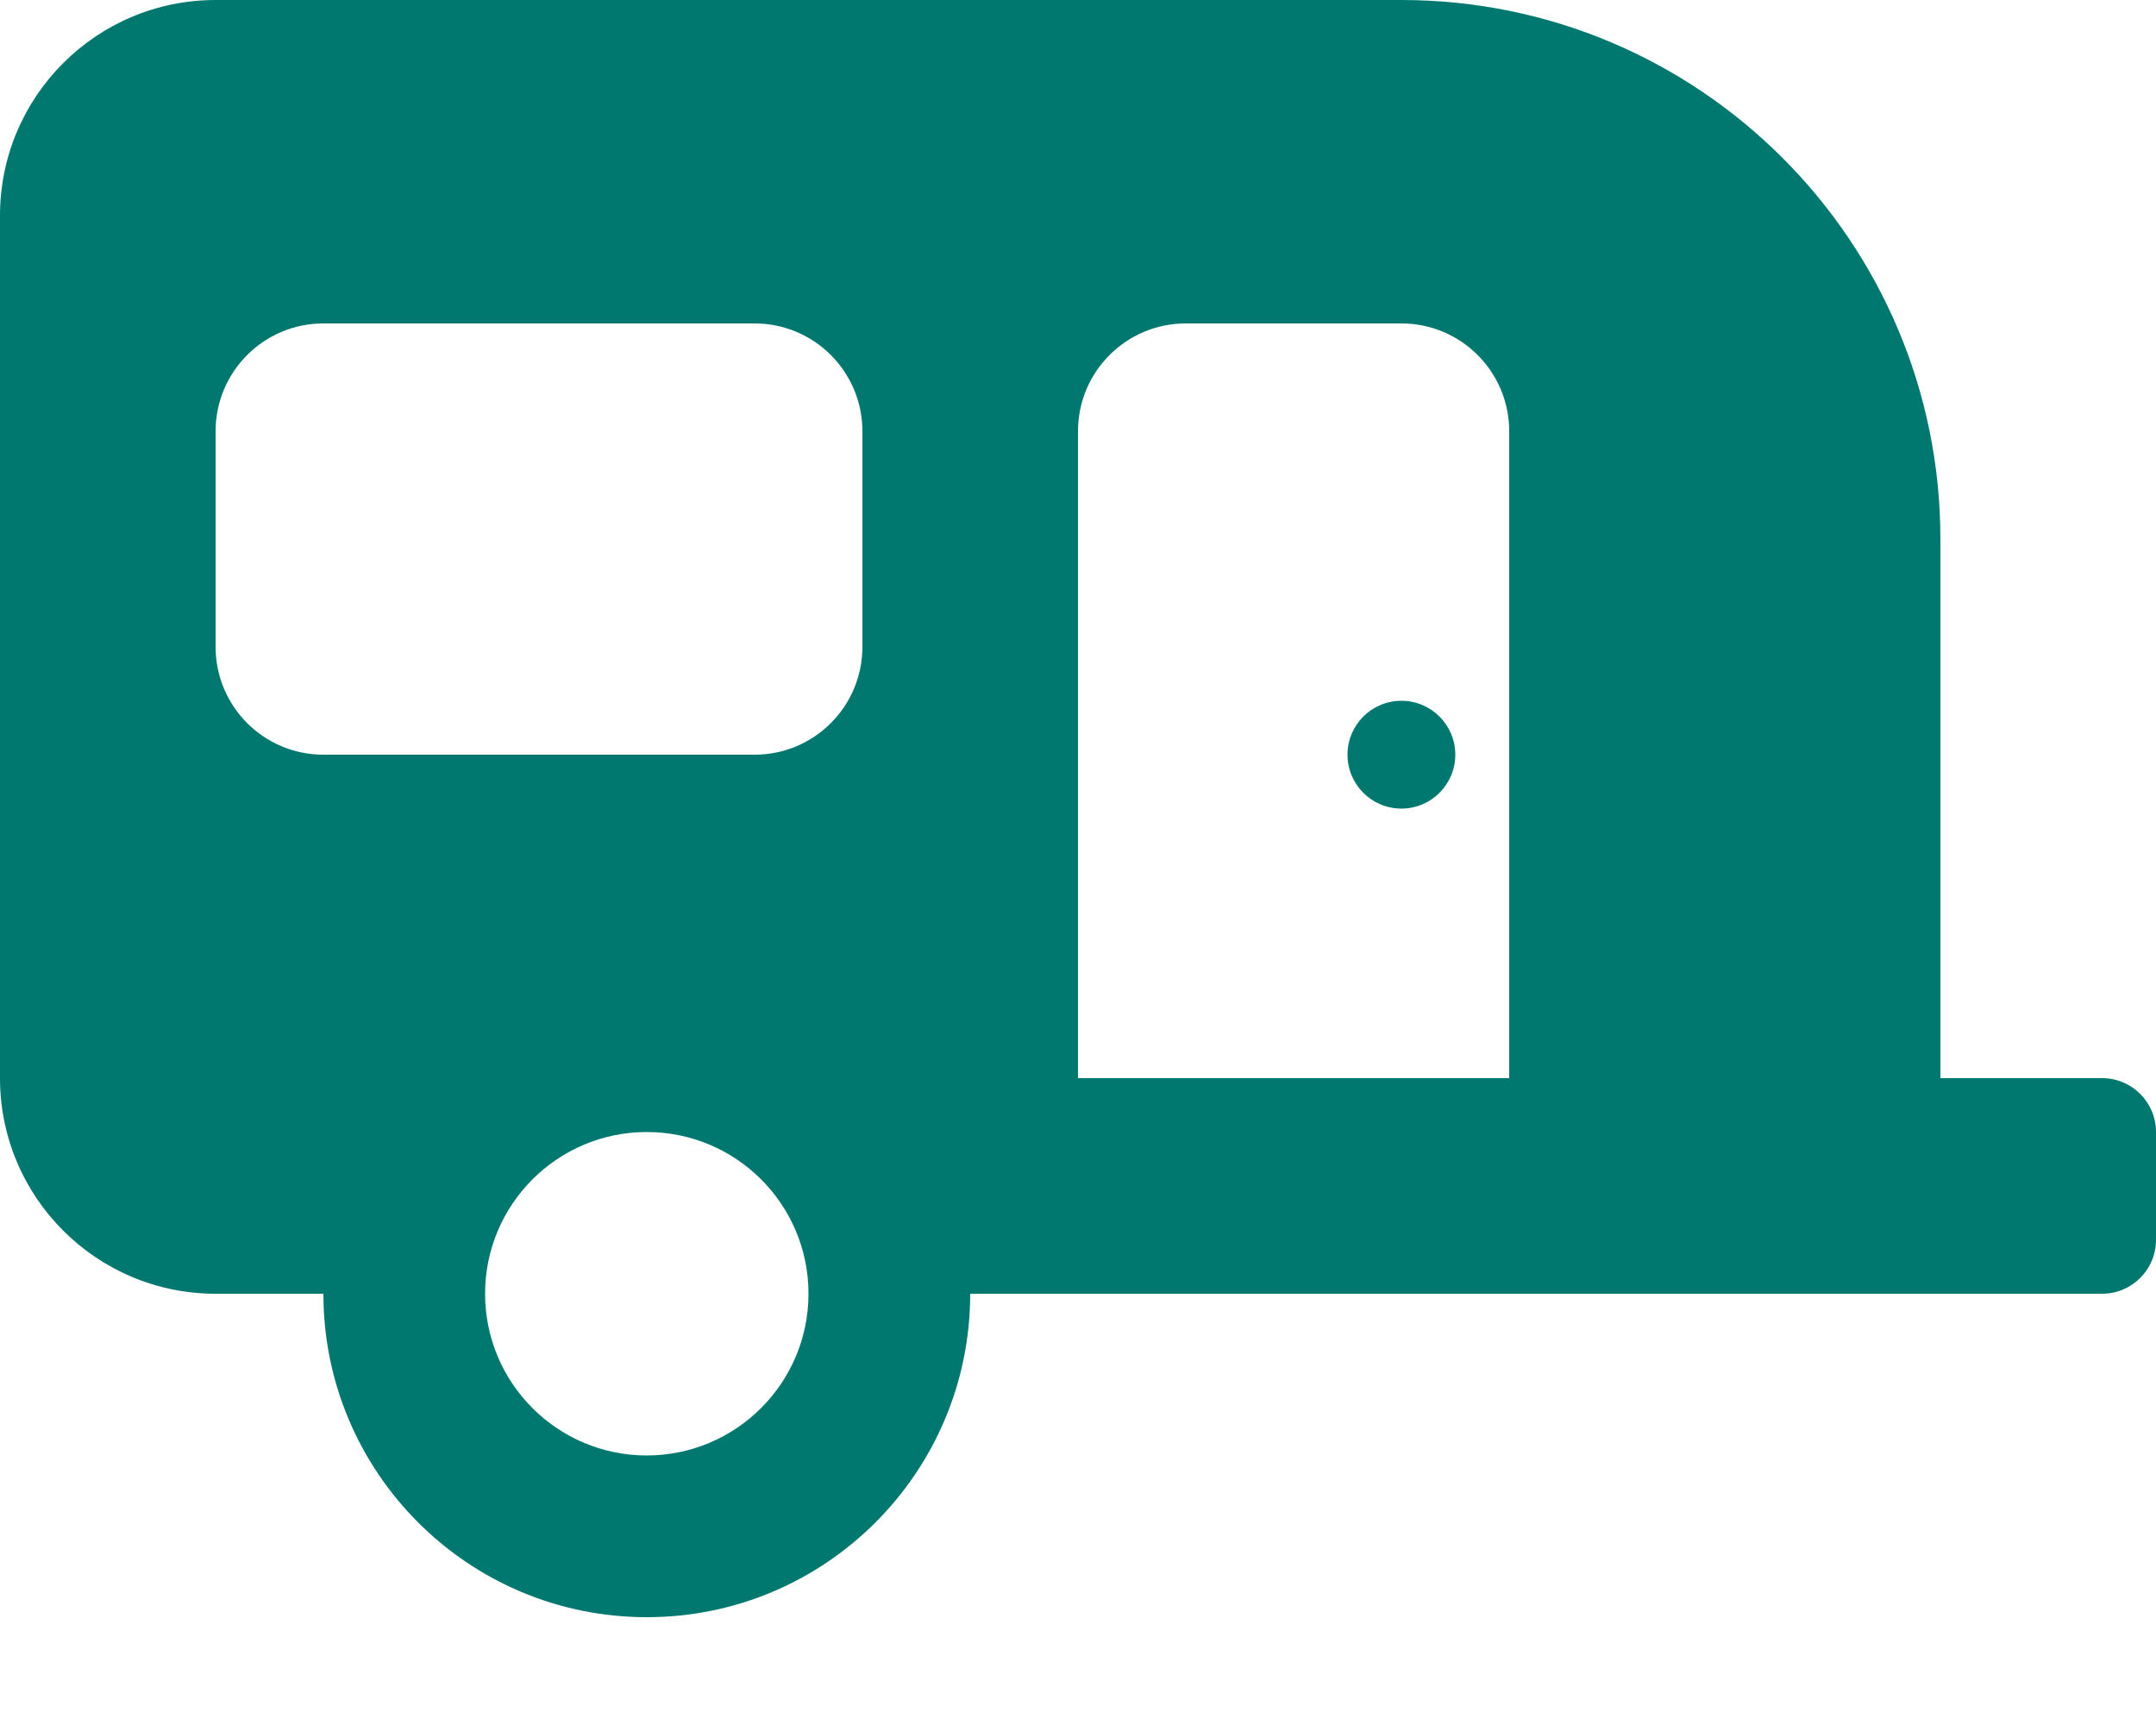
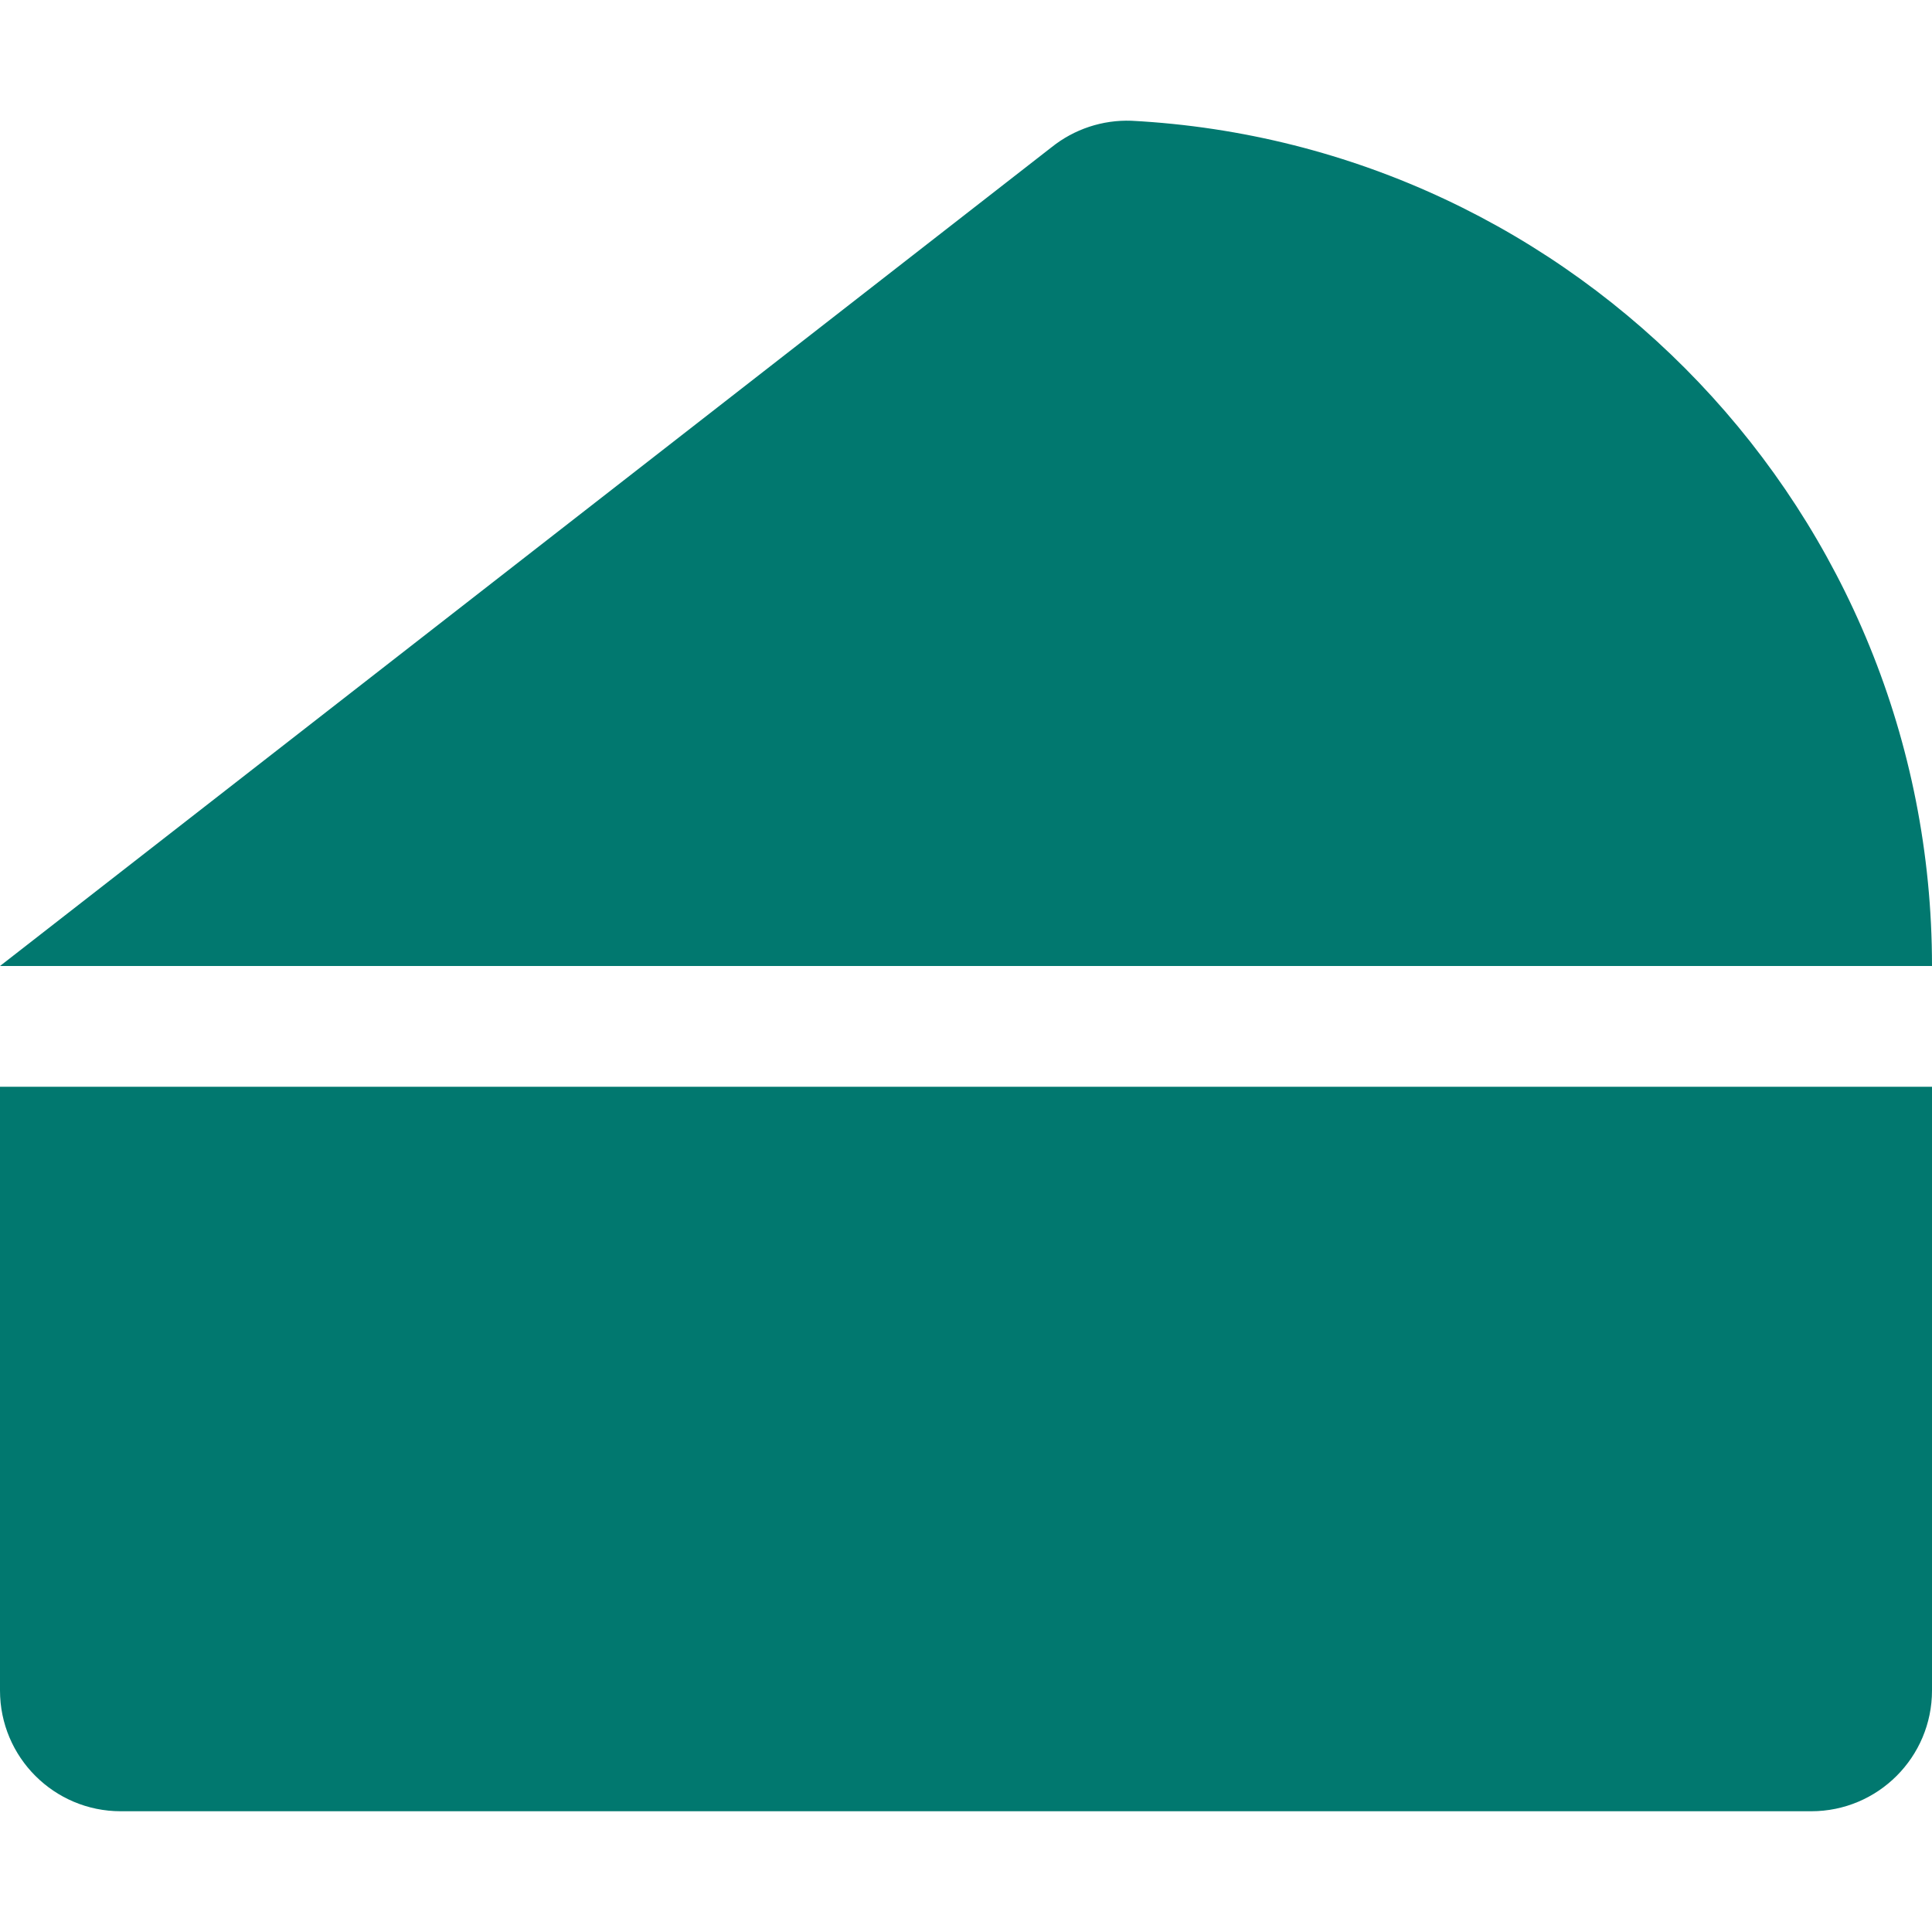
- <svg xmlns="http://www.w3.org/2000/svg" style="fill:#01786F;" viewBox="0 0 640 512">
-   <path d="M416,208a16,16,0,1,0,16,16A16,16,0,0,0,416,208ZM624,320H576V160A160,160,0,0,0,416,0H64A64,64,0,0,0,0,64V320a64,64,0,0,0,64,64H96a96,96,0,0,0,192,0H624a16,16,0,0,0,16-16V336A16,16,0,0,0,624,320ZM192,432a48,48,0,1,1,48-48A48.05,48.05,0,0,1,192,432Zm64-240a32,32,0,0,1-32,32H96a32,32,0,0,1-32-32V128A32,32,0,0,1,96,96H224a32,32,0,0,1,32,32ZM448,320H320V128a32,32,0,0,1,32-32h64a32,32,0,0,1,32,32Z" />
+ <svg xmlns="http://www.w3.org/2000/svg" style="fill:#01786F;" viewBox="0 0 512 512">
+   <path d="M0 288v160a32 32 0 0 0 32 32h448a32 32 0 0 0 32-32V288zM299.83 32a32 32 0 0 0-21.13 7L0 256h512c0-119.89-94-217.8-212.17-224z" />
</svg>
